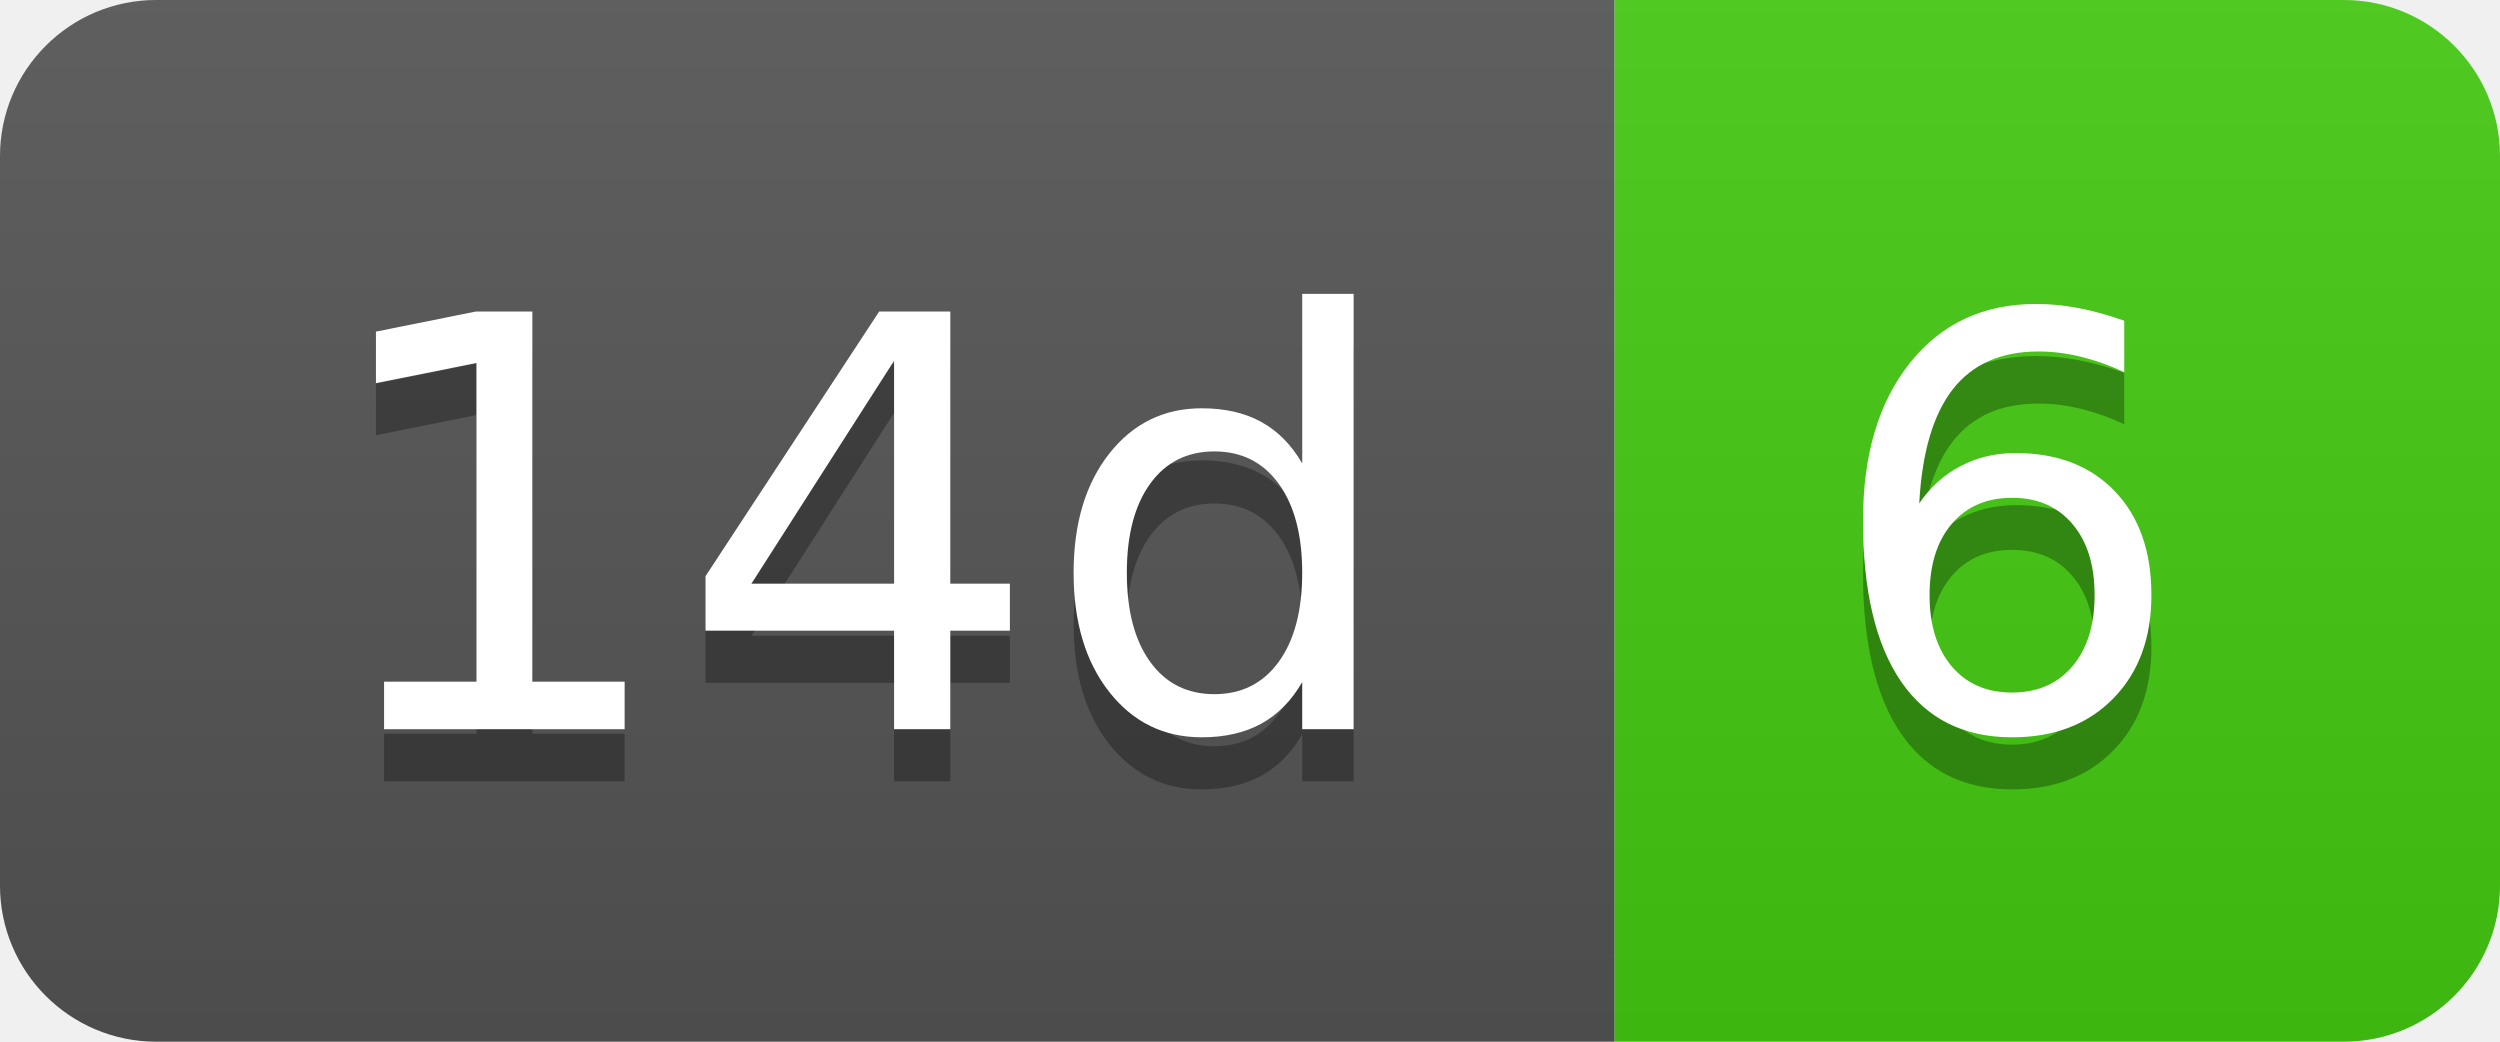
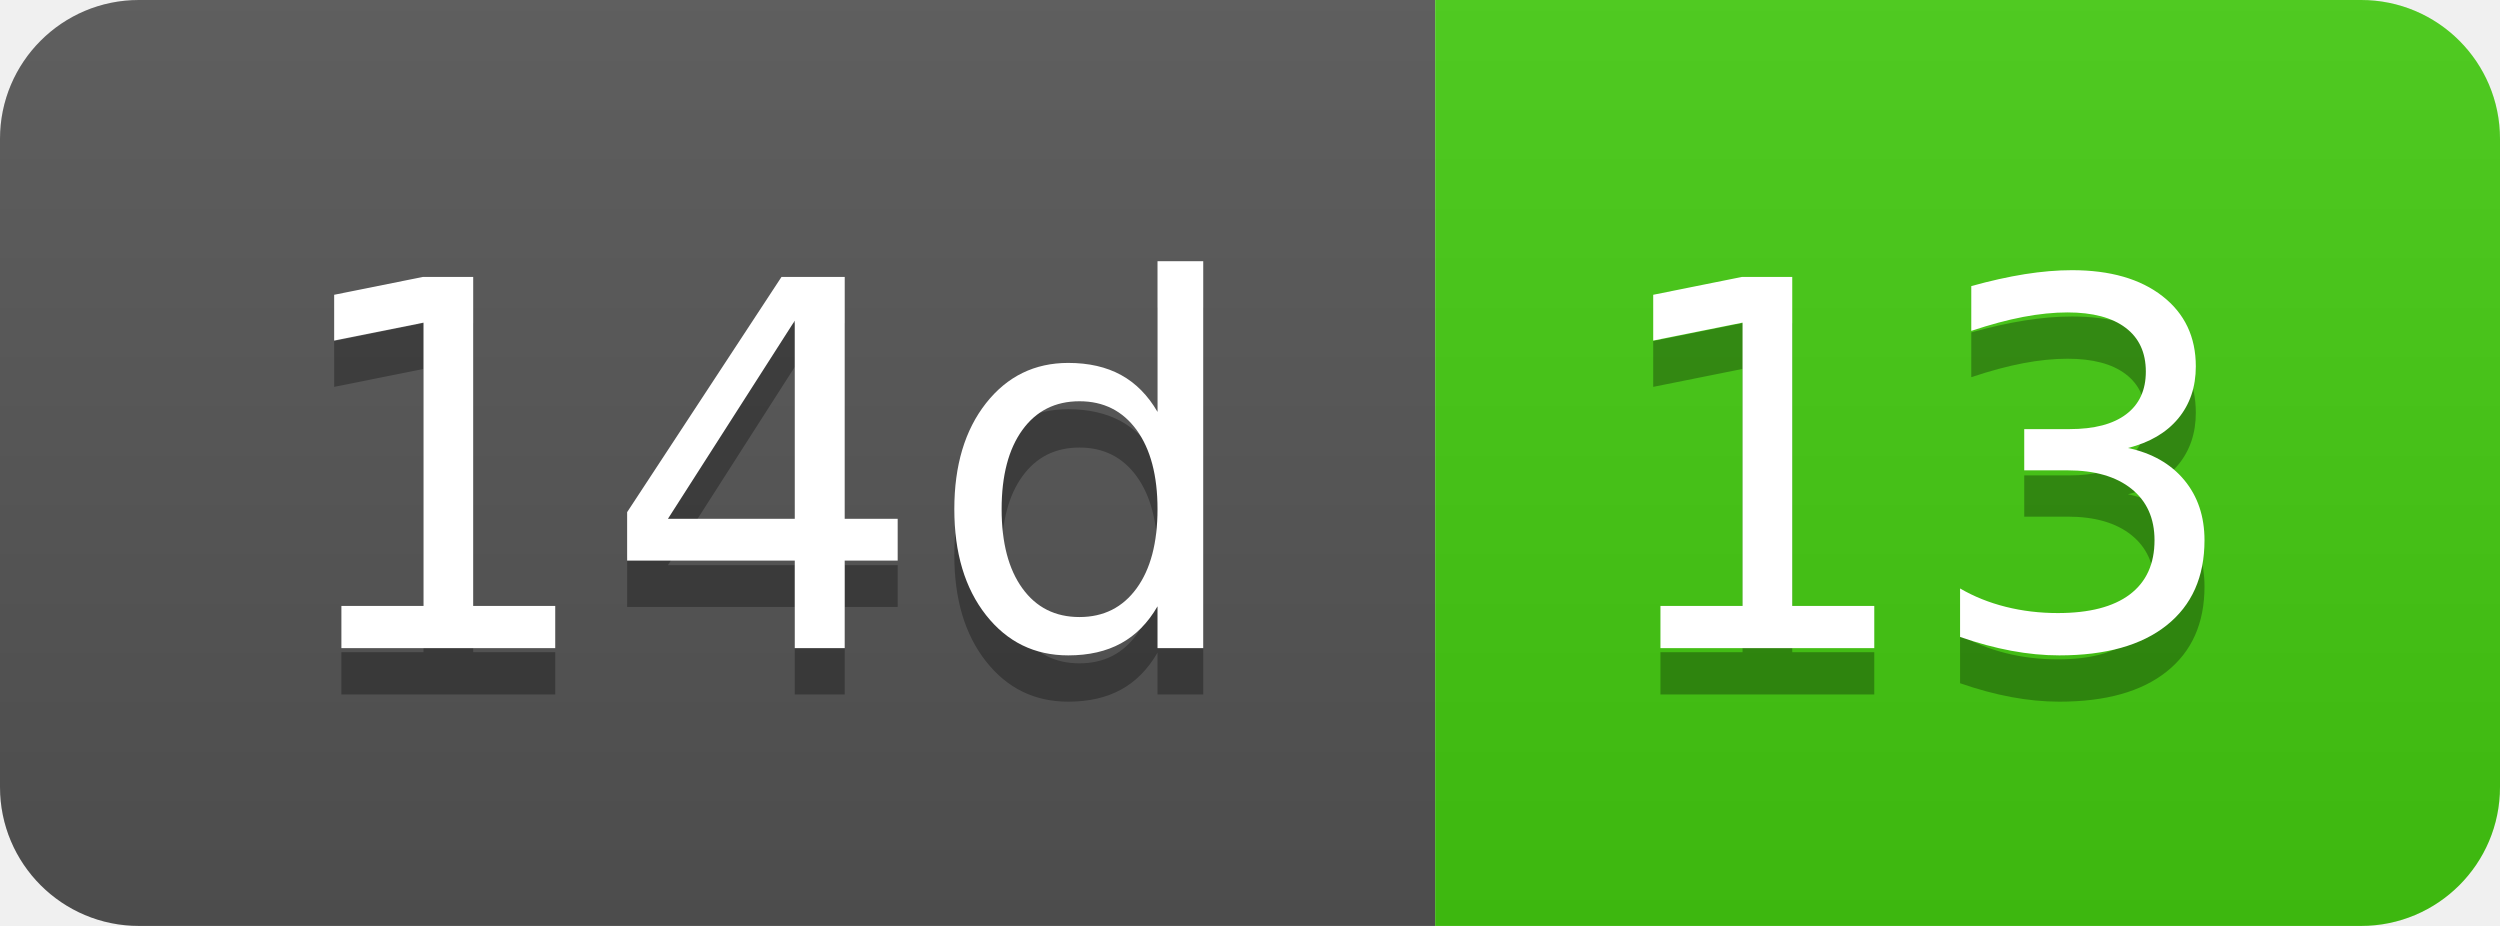
- <svg xmlns="http://www.w3.org/2000/svg" width="48" height="20" role="img" aria-label="14d: 6">
+ <svg xmlns="http://www.w3.org/2000/svg" width="54" height="20" role="img" aria-label="14d: 13">
  <linearGradient id="s" x2="0" y2="100%">
    <stop offset="0" stop-color="#bbb" stop-opacity=".1" />
    <stop offset="1" stop-opacity=".1" />
  </linearGradient>
  <clipPath id="r">
-     <rect width="48" height="20" rx="3" fill="#fff" />
+     <rect width="54" height="20" rx="3" fill="#fff" />
  </clipPath>
  <g clip-path="url(#r)">
    <rect width="31" height="20" fill="#555" />
-     <rect x="31" width="17" height="20" fill="#4c1" />
-     <rect width="48" height="20" fill="url(#s)" />
+     <rect x="31" width="23" height="20" fill="#4c1" />
+     <rect width="54" height="20" fill="url(#s)" />
  </g>
  <g fill="#fff" text-anchor="middle" font-family="Verdana,Geneva,DejaVu Sans,sans-serif" text-rendering="geometricPrecision" font-size="110">
    <text aria-hidden="true" x="165" y="150" fill="#010101" fill-opacity=".3" transform="scale(.1)" textLength="210">14d</text>
    <text x="165" y="140" transform="scale(.1)" fill="#fff" textLength="210">14d</text>
-     <text aria-hidden="true" x="385" y="150" fill="#010101" fill-opacity=".3" transform="scale(.1)" textLength="70">6</text>
-     <text x="385" y="140" transform="scale(.1)" fill="#fff" textLength="70">6</text>
+     <text aria-hidden="true" x="415" y="150" fill="#010101" fill-opacity=".3" transform="scale(.1)" textLength="130">13</text>
+     <text x="415" y="140" transform="scale(.1)" fill="#fff" textLength="130">13</text>
  </g>
</svg>
